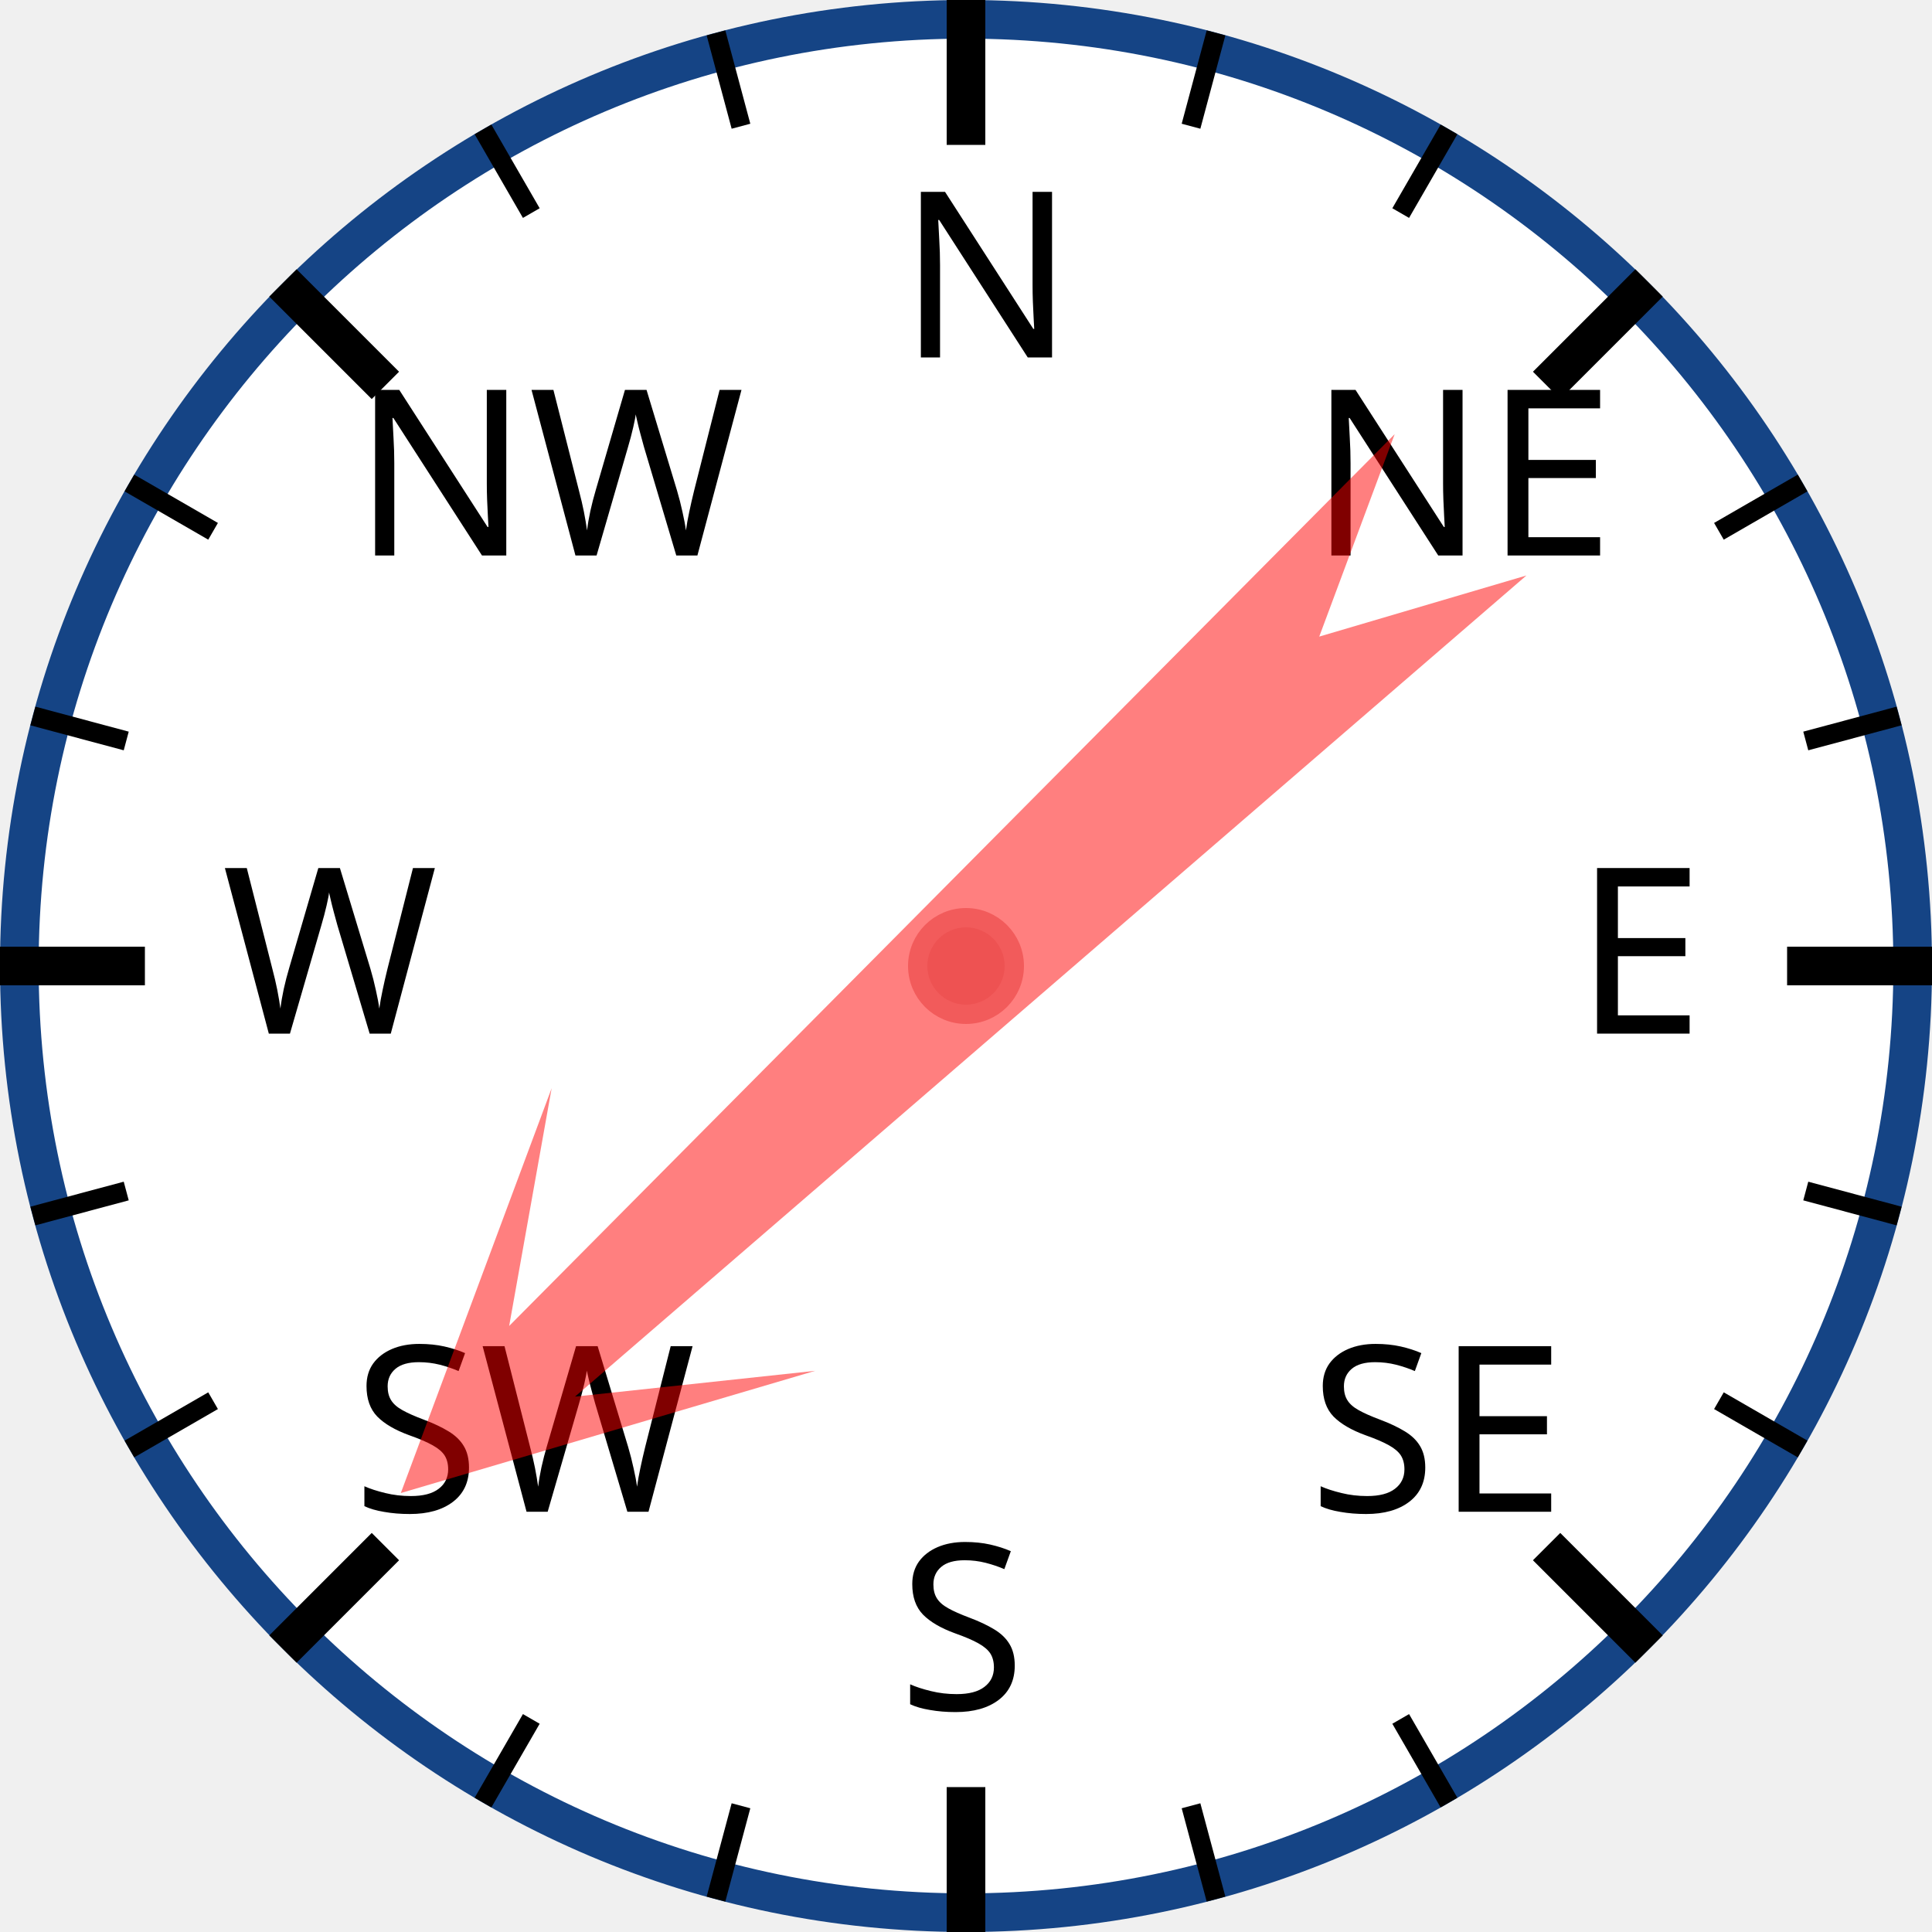
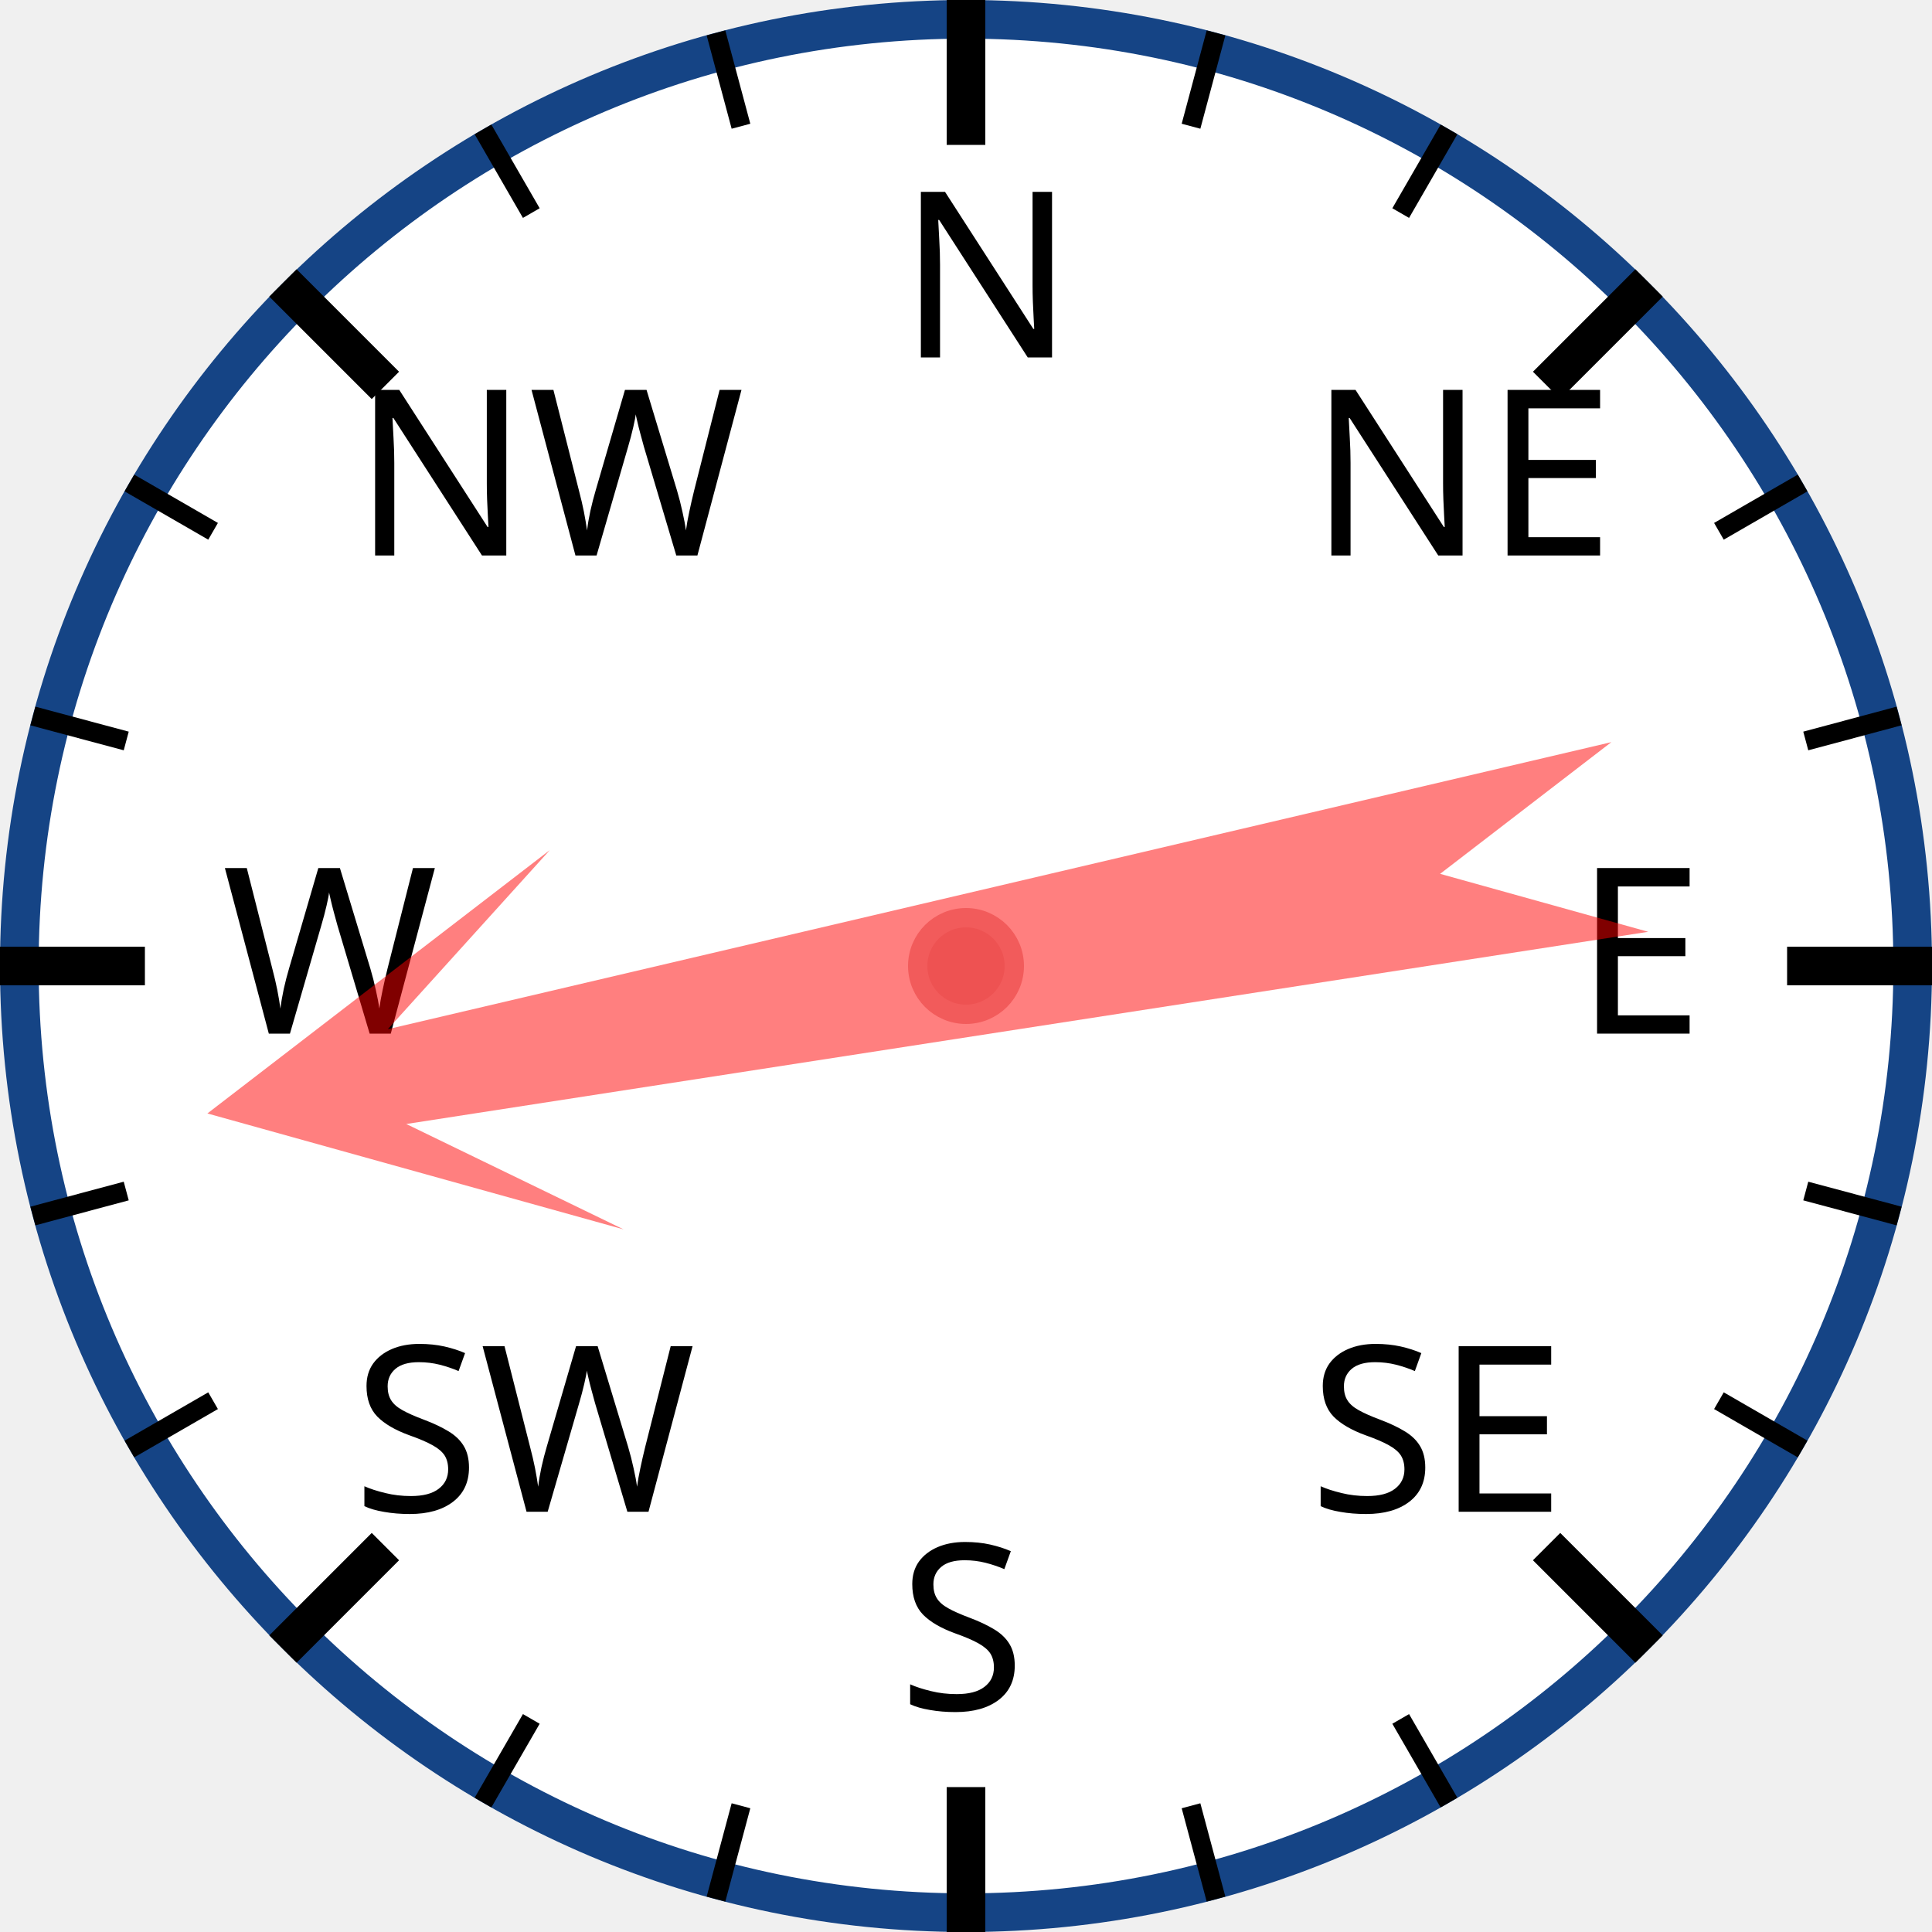
<svg xmlns="http://www.w3.org/2000/svg" width="120px" height="120px" viewBox="0 0 200 200">
  <circle cx="100" cy="100" r="98" style="fill: white; stroke: #154485; stroke-width: 4;" />
  <text x="93.0" y="37.0" style="font-family: sans-serif; font-size: 18pt;">N</text>
  <line x1="100.0" y1="0.0" x2="100.0" y2="15.0" style="stroke: black; stroke-width: 4;" />
  <line x1="74.118" y1="3.407" x2="76.706" y2="13.067" style="stroke: black; stroke-width: 2;" />
  <line x1="50" y1="13.397" x2="55" y2="22.058" style="stroke: black; stroke-width: 2;" />
  <text x="36.503" y="57.503" style="font-family: sans-serif; font-size: 18pt;">NW</text>
  <line x1="29.289" y1="29.289" x2="39.896" y2="39.896" style="stroke: black; stroke-width: 4;" />
  <line x1="13.397" y1="50" x2="22.058" y2="55" style="stroke: black; stroke-width: 2;" />
  <line x1="3.407" y1="74.118" x2="13.067" y2="76.706" style="stroke: black; stroke-width: 2;" />
  <text x="23.0" y="107.0" style="font-family: sans-serif; font-size: 18pt;">W</text>
  <line x1="0.0" y1="100.0" x2="15.0" y2="100.0" style="stroke: black; stroke-width: 4;" />
  <line x1="3.407" y1="125.882" x2="13.067" y2="123.294" style="stroke: black; stroke-width: 2;" />
  <line x1="13.397" y1="150" x2="22.058" y2="145" style="stroke: black; stroke-width: 2;" />
  <text x="36.503" y="156.497" style="font-family: sans-serif; font-size: 18pt;">SW</text>
  <line x1="29.289" y1="170.711" x2="39.896" y2="160.104" style="stroke: black; stroke-width: 4;" />
  <line x1="50" y1="186.603" x2="55" y2="177.942" style="stroke: black; stroke-width: 2;" />
  <line x1="74.118" y1="196.593" x2="76.706" y2="186.933" style="stroke: black; stroke-width: 2;" />
  <text x="93" y="177.0" style="font-family: sans-serif; font-size: 18pt;">S</text>
  <line x1="100" y1="200.0" x2="100" y2="185.0" style="stroke: black; stroke-width: 4;" />
  <line x1="125.882" y1="196.593" x2="123.294" y2="186.933" style="stroke: black; stroke-width: 2;" />
  <line x1="150.0" y1="186.603" x2="145.0" y2="177.942" style="stroke: black; stroke-width: 2;" />
  <text x="135.497" y="156.497" style="font-family: sans-serif; font-size: 18pt;">SE</text>
  <line x1="170.711" y1="170.711" x2="160.104" y2="160.104" style="stroke: black; stroke-width: 4;" />
  <line x1="186.603" y1="150" x2="177.942" y2="145" style="stroke: black; stroke-width: 2;" />
  <line x1="196.593" y1="125.882" x2="186.933" y2="123.294" style="stroke: black; stroke-width: 2;" />
  <text x="163.0" y="107" style="font-family: sans-serif; font-size: 18pt;">E</text>
  <line x1="200.0" y1="100" x2="185.0" y2="100" style="stroke: black; stroke-width: 4;" />
  <line x1="196.593" y1="74.118" x2="186.933" y2="76.706" style="stroke: black; stroke-width: 2;" />
  <line x1="186.603" y1="50" x2="177.942" y2="55" style="stroke: black; stroke-width: 2;" />
  <text x="135.497" y="57.503" style="font-family: sans-serif; font-size: 18pt;">NE</text>
  <line x1="170.711" y1="29.289" x2="160.104" y2="39.896" style="stroke: black; stroke-width: 4;" />
  <line x1="150" y1="13.397" x2="145" y2="22.058" style="stroke: black; stroke-width: 2;" />
  <line x1="125.882" y1="3.407" x2="123.294" y2="13.067" style="stroke: black; stroke-width: 2;" />
-   <polygon points="100 20 120 60 105 40 110 170 100 150 90 170 95 40 80 60" style="fill: red; fill-opacity: 0.5;" transform="rotate(227,100,100)" />
+   <polygon points="100 20 120 60 105 40 110 170 100 150 90 170 95 40 80 60" style="fill: red; fill-opacity: 0.5;" transform="rotate(259,100,100)" />
  <circle cx="100" cy="100" r="5" style="fill: #EE5252; stroke: #F25B5B; stroke-width: 2;" />
</svg>
